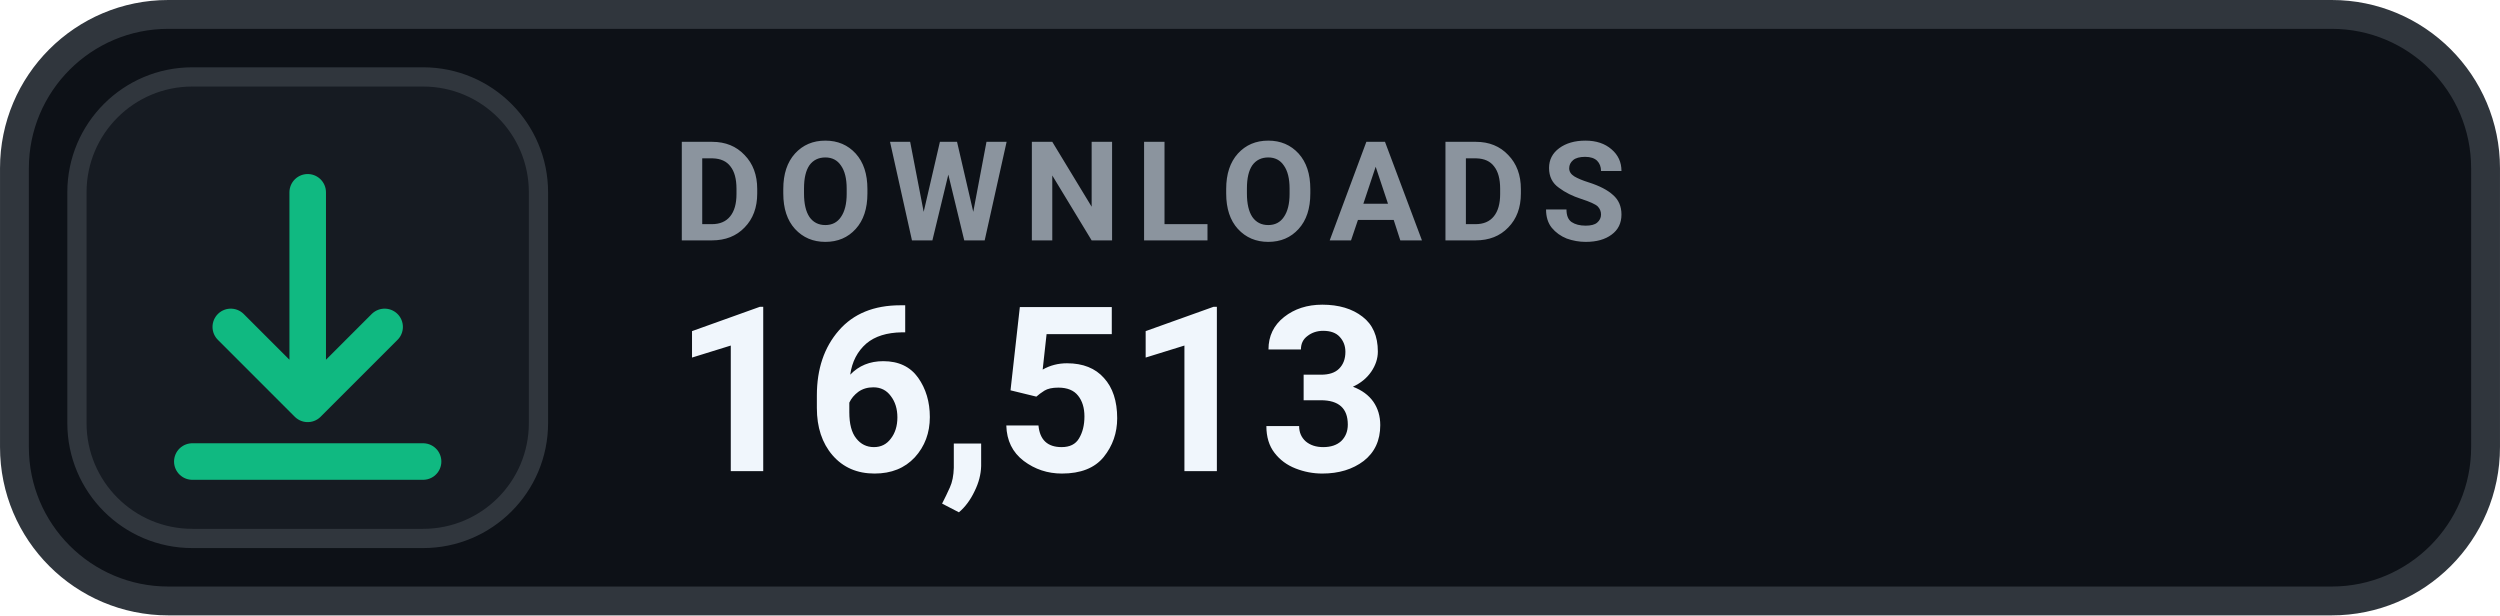
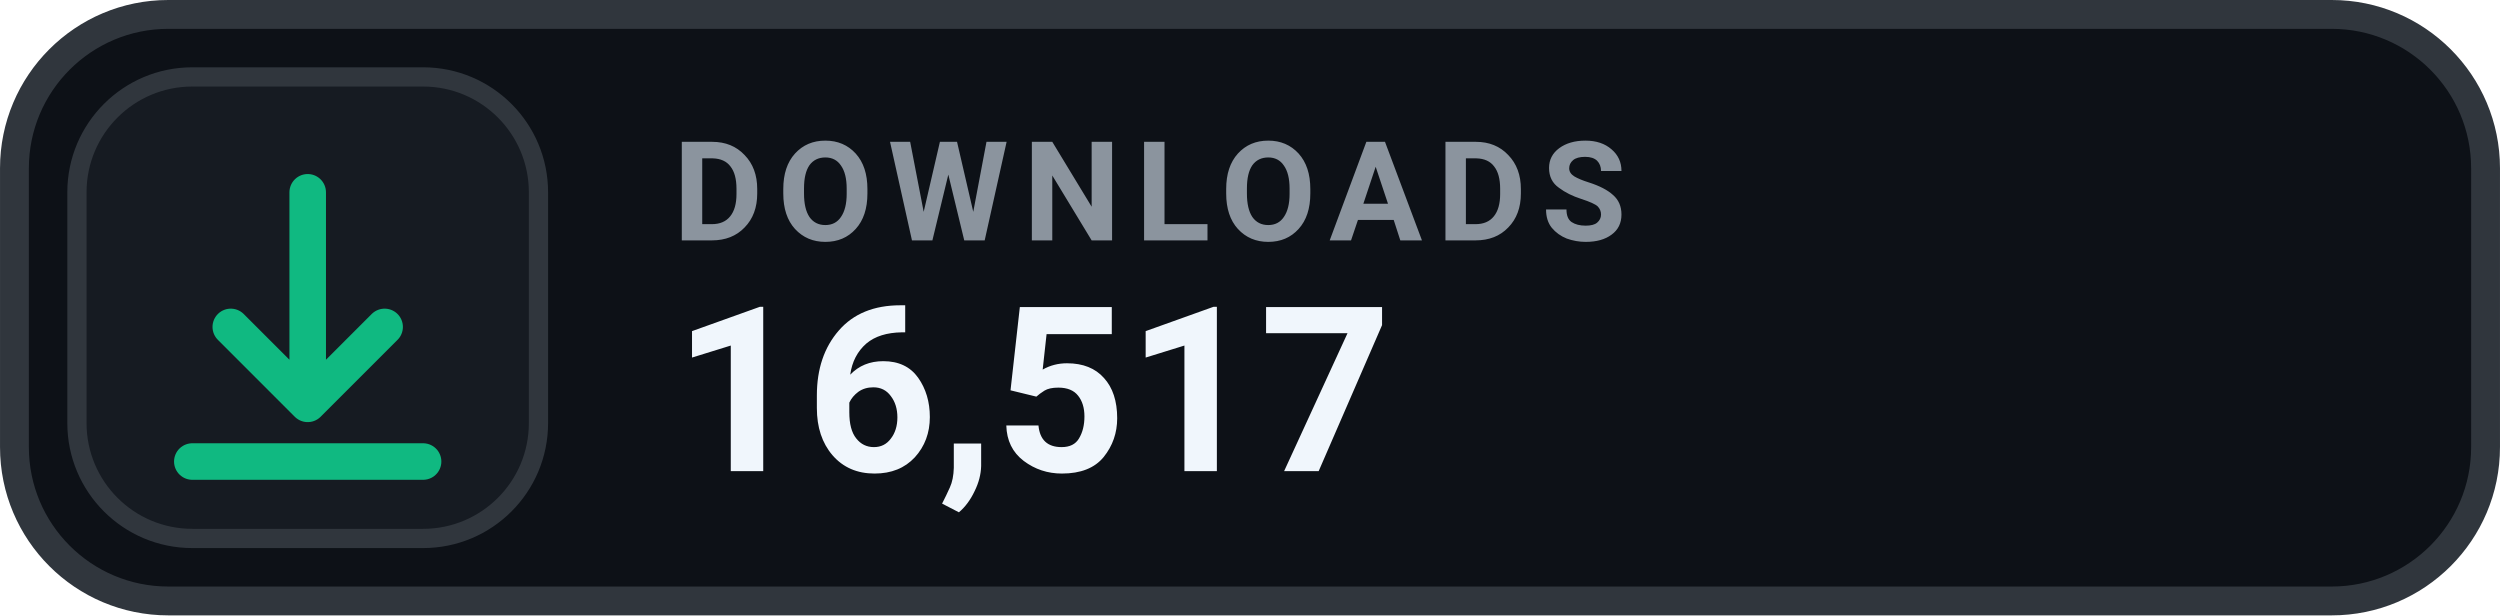
- <svg xmlns="http://www.w3.org/2000/svg" width="126" height="31.015" viewBox="0 0 130 32" role="img" aria-label="DOWNLOADS 16,513">
+ <svg xmlns="http://www.w3.org/2000/svg" width="126" height="31.015" viewBox="0 0 130 32" role="img" aria-label="DOWNLOADS 16,517">
  <rect x=".75" y=".75" width="128.5" height="30.5" rx="8" fill="#0D1117" stroke="#30363D" stroke-width="1.5" />
  <rect x="4" y="4" width="24" height="24" rx="6" fill="#161B22" stroke="#30363D" stroke-width="1" />
  <g transform="translate(16 16)" style="color:#10B981;">
    <path d="M0 -6 v11 m0 0 l4 -4 m-4 4 l-4 -4 M-6 8 h12" fill="none" stroke="currentColor" stroke-width="1.9" stroke-linecap="round" stroke-linejoin="round" />
  </g>
  <text x="35" y="12.5" fill="#8B949E" font-family="-apple-system,BlinkMacSystemFont,'Segoe UI',Roboto,Helvetica,Arial,sans-serif" font-size="7.2" font-weight="700" letter-spacing=".75">DOWNLOADS</text>
-   <text x="35" y="24.5" fill="#F0F6FC" font-family="-apple-system,BlinkMacSystemFont,'Segoe UI',Roboto,Helvetica,Arial,sans-serif" font-size="12" font-weight="700">16,513</text>
+   <text x="35" y="24.5" fill="#F0F6FC" font-family="-apple-system,BlinkMacSystemFont,'Segoe UI',Roboto,Helvetica,Arial,sans-serif" font-size="12" font-weight="700">16,517</text>
</svg>
